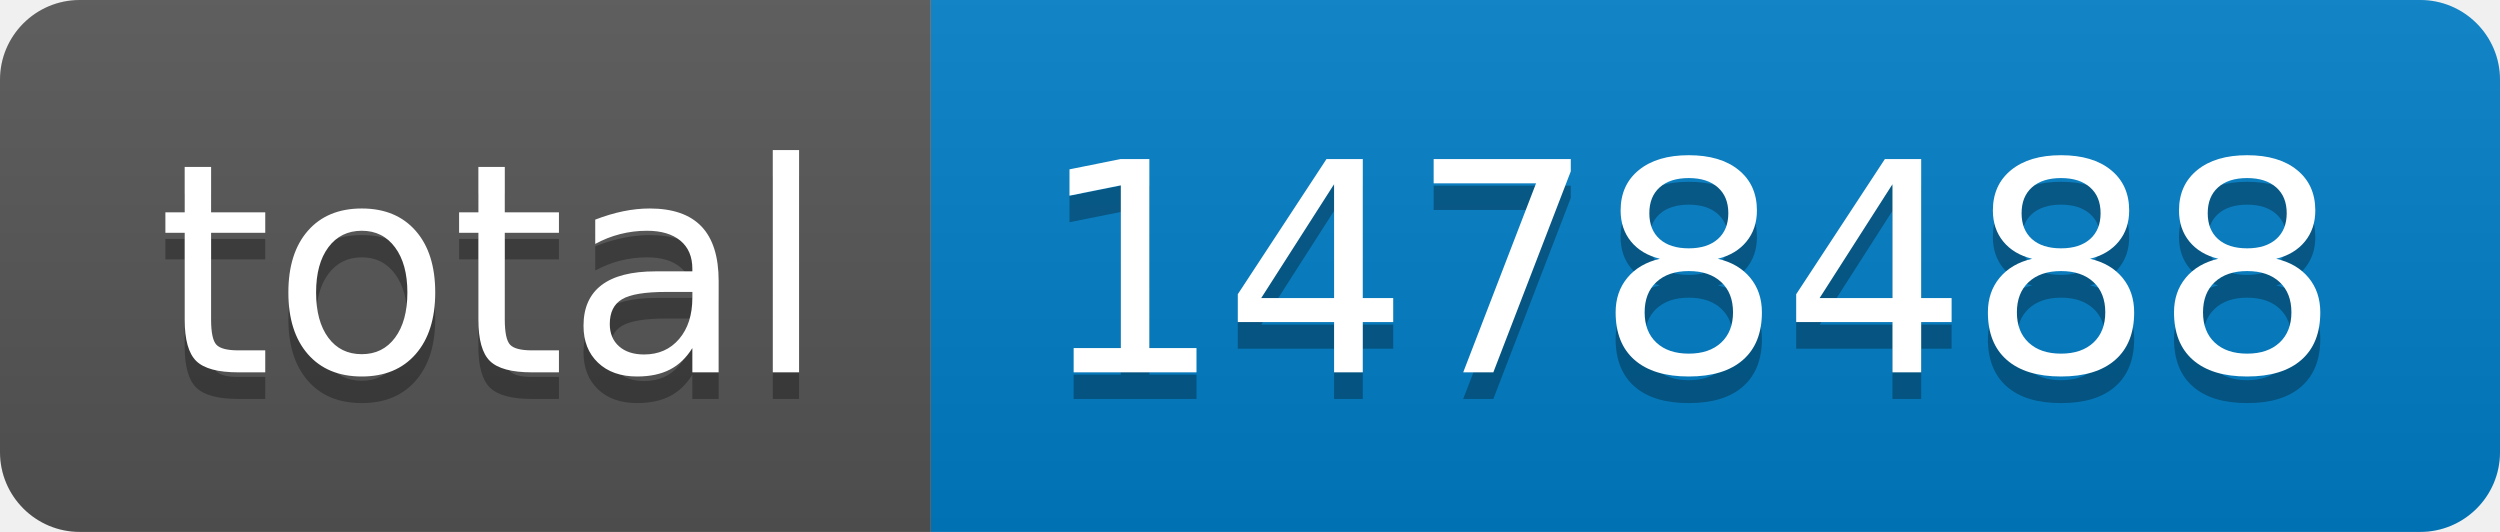
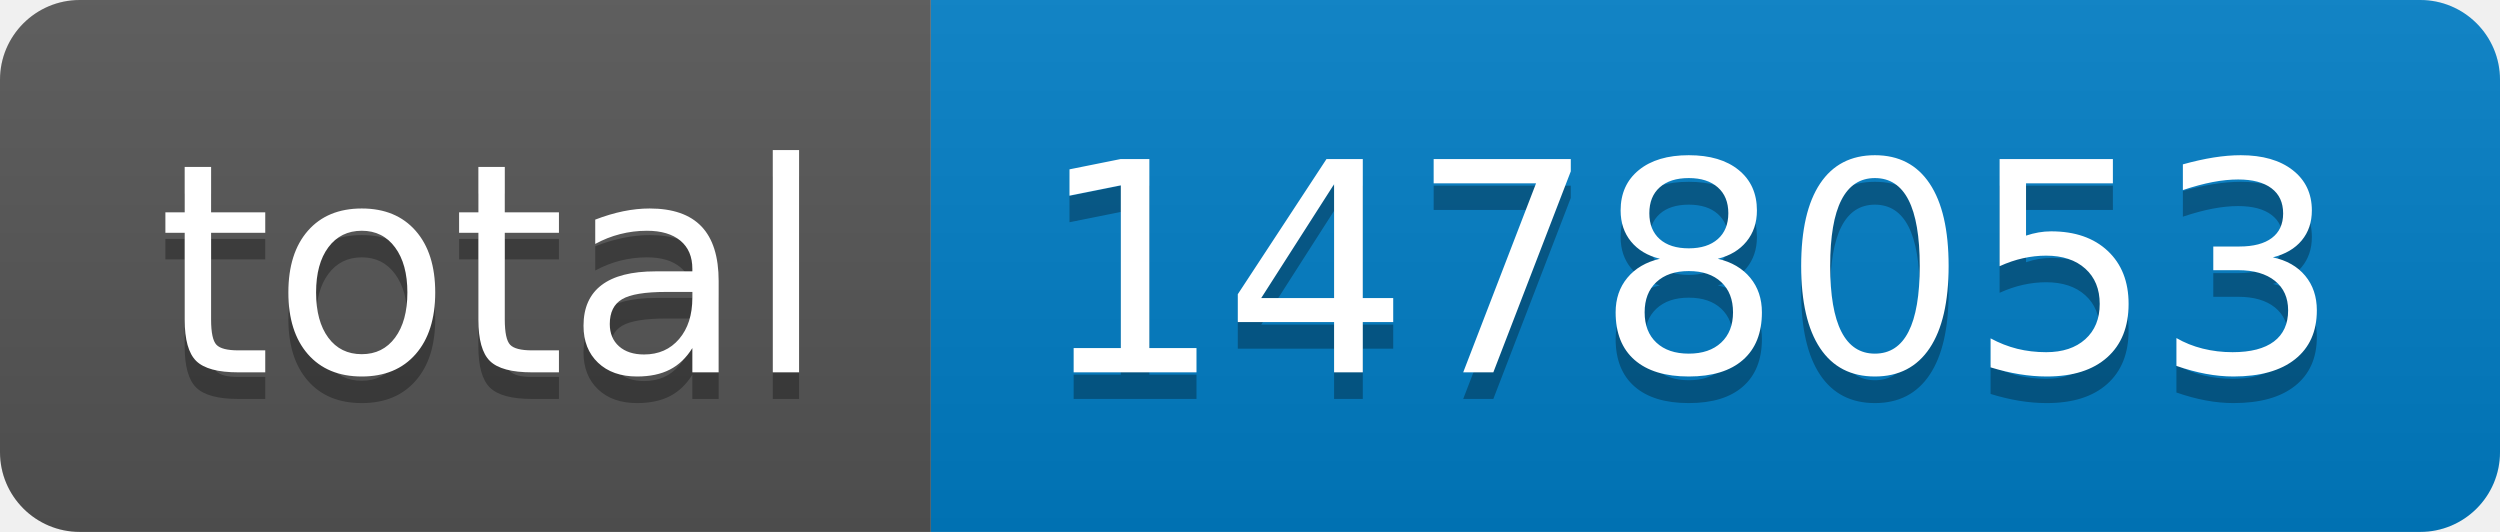
- <svg xmlns="http://www.w3.org/2000/svg" width="94" height="20" role="img" aria-label="total: 1478488">
+ <svg xmlns="http://www.w3.org/2000/svg" width="94" height="20" role="img" aria-label="total: 1478053">
  <linearGradient id="s" x2="0" y2="100%">
    <stop offset="0" stop-color="#bbb" stop-opacity=".1" />
    <stop offset="1" stop-opacity=".1" />
  </linearGradient>
  <clipPath id="r">
    <rect width="94" height="20" rx="3" fill="#fff" />
  </clipPath>
  <g clip-path="url(#r)">
    <rect width="35" height="20" fill="#555" />
    <rect x="35" width="59" height="20" fill="#007ec6" />
    <rect width="94" height="20" fill="url(#s)" />
  </g>
  <g fill="#fff" text-anchor="middle" font-family="Verdana,Geneva,DejaVu Sans,sans-serif" text-rendering="geometricPrecision" font-size="110">
    <text aria-hidden="true" x="185" y="150" fill="#010101" fill-opacity=".3" transform="scale(.1)" textLength="250">total</text>
    <text x="185" y="140" transform="scale(.1)" fill="#fff" textLength="250">total</text>
-     <text aria-hidden="true" x="635" y="150" fill="#010101" fill-opacity=".3" transform="scale(.1)" textLength="490">1478488</text>
-     <text x="635" y="140" transform="scale(.1)" fill="#fff" textLength="490">1478488</text>
+     <text aria-hidden="true" x="635" y="150" fill="#010101" fill-opacity=".3" transform="scale(.1)" textLength="490">1478053</text>
+     <text x="635" y="140" transform="scale(.1)" fill="#fff" textLength="490">1478053</text>
  </g>
</svg>
